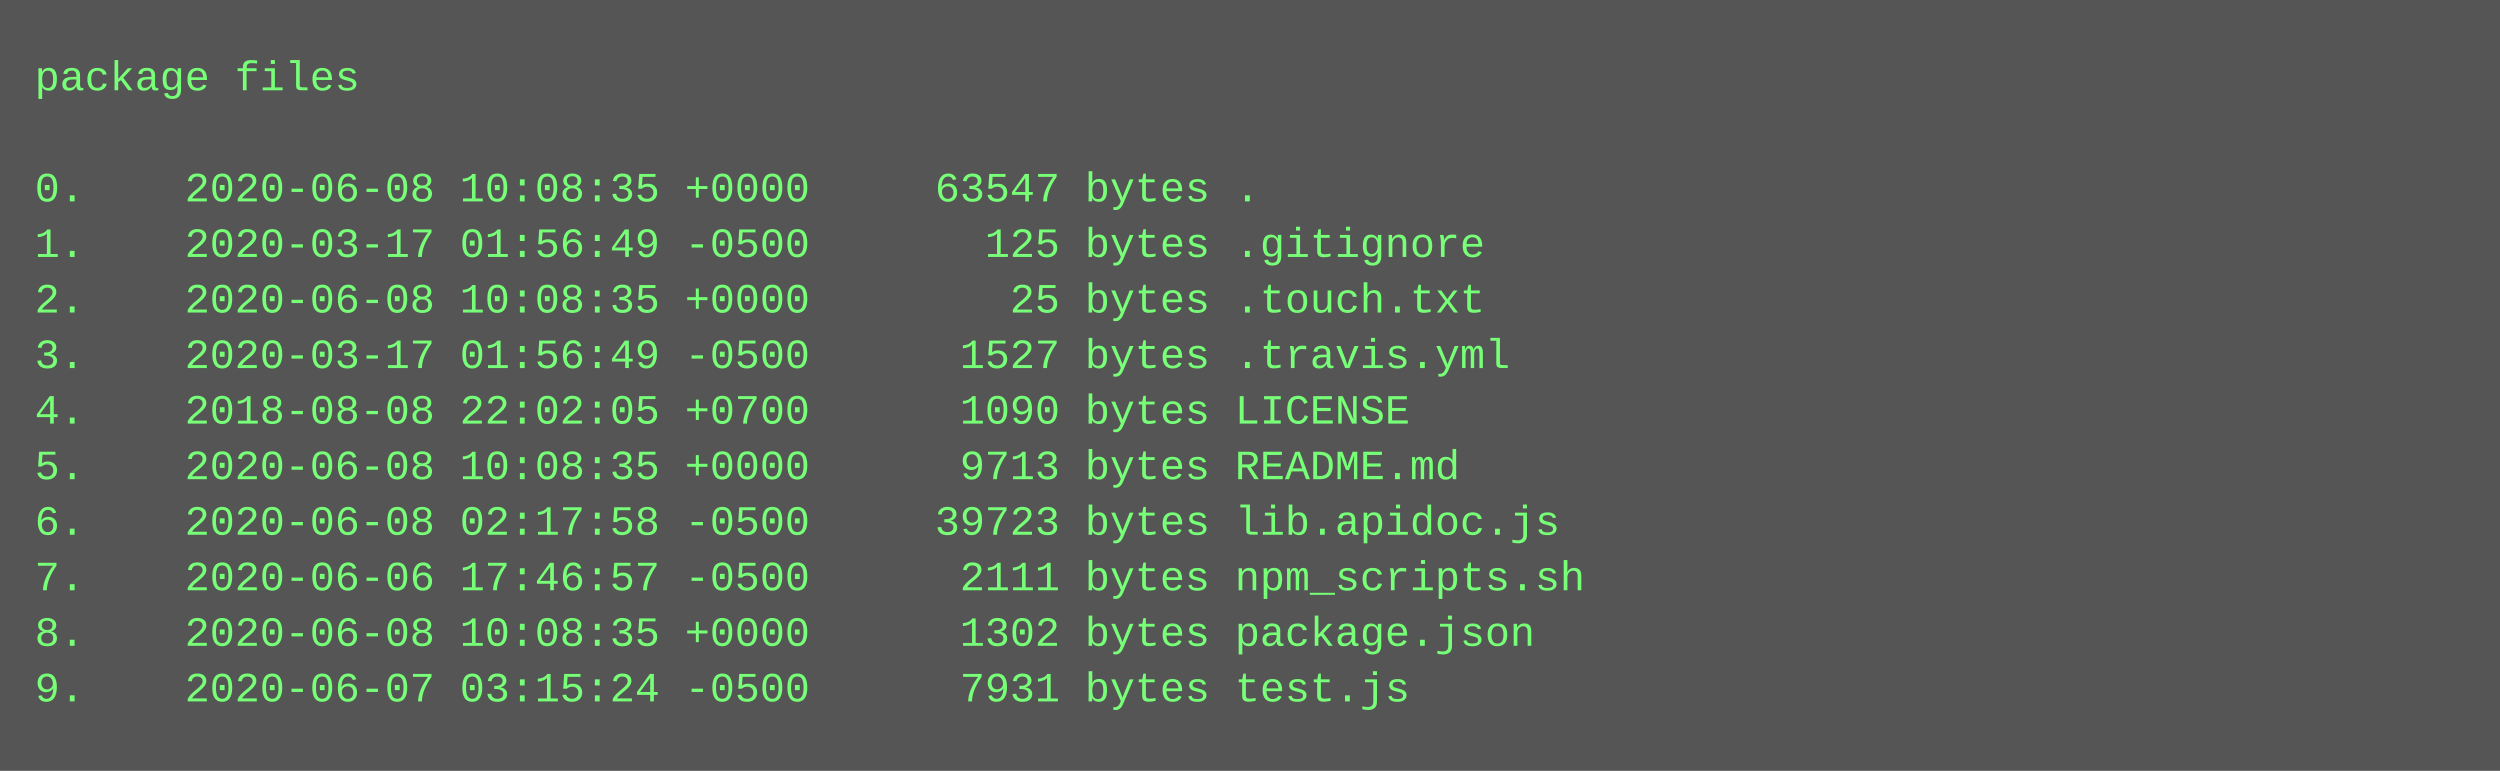
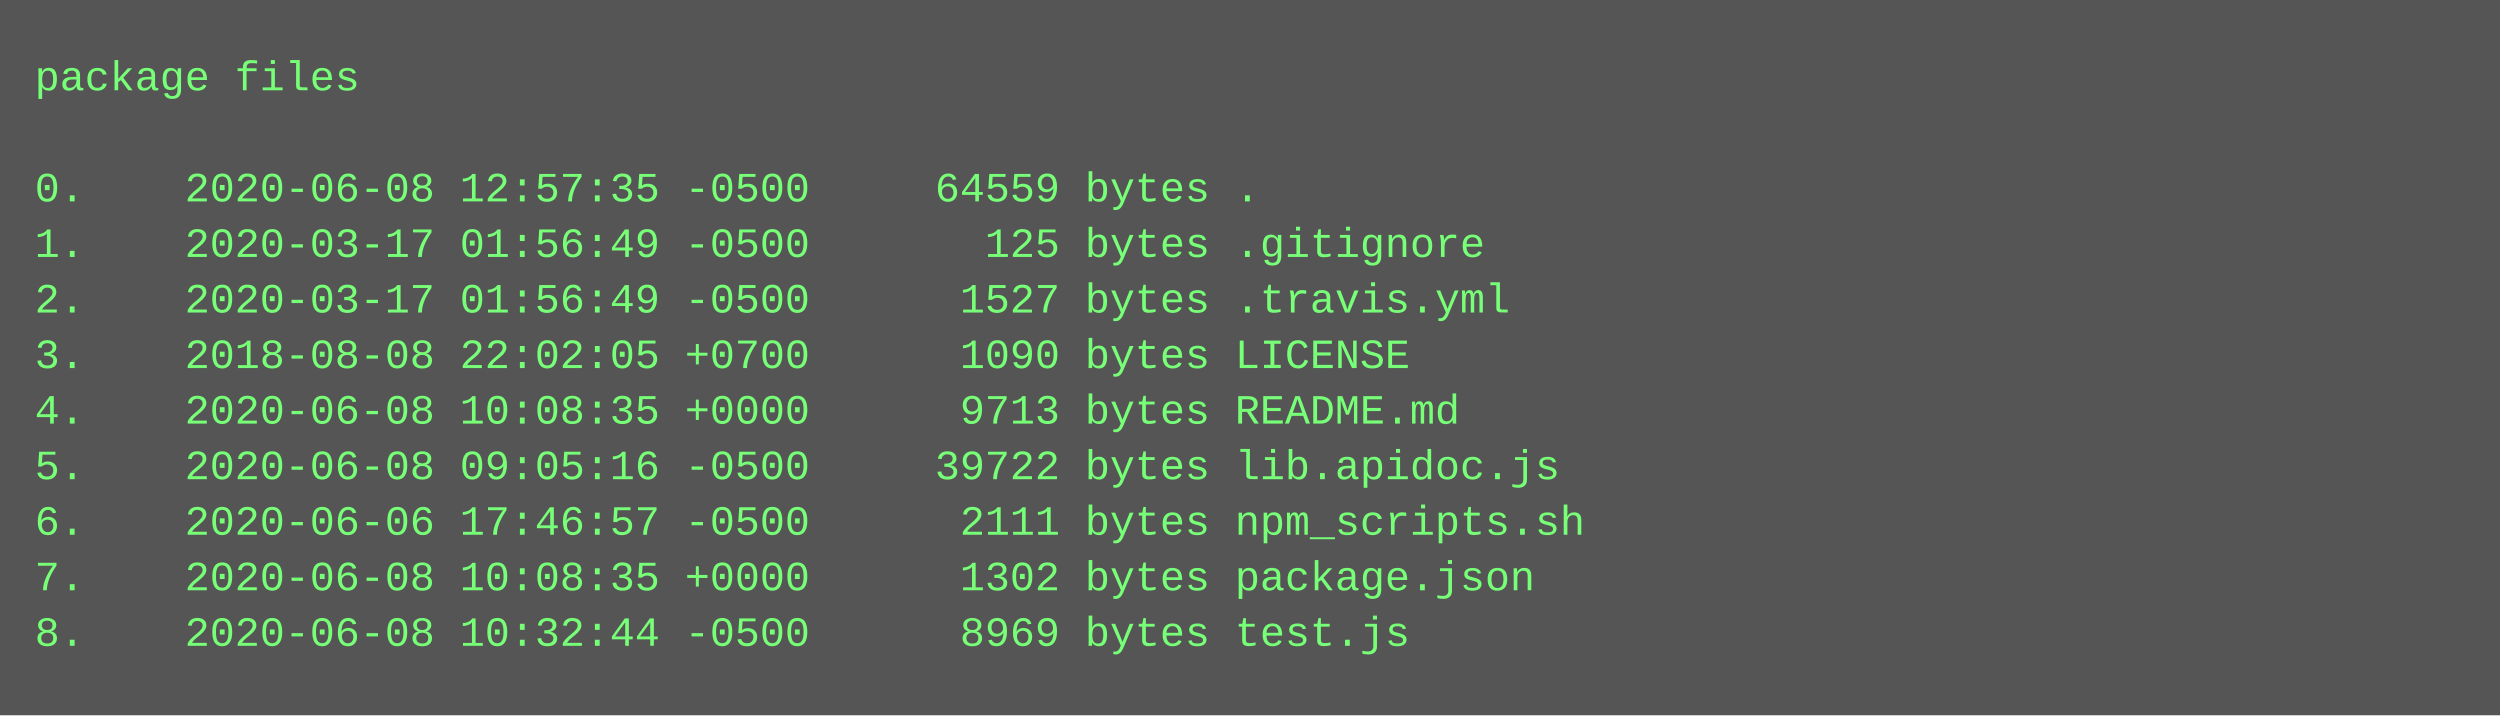
- <svg xmlns="http://www.w3.org/2000/svg" height="222" width="720">
-   <rect height="222" fill="#555" width="720" />
+ <svg xmlns="http://www.w3.org/2000/svg" height="206" width="720">
+   <rect height="206" fill="#555" width="720" />
  <text fill="#7f7" font-family="Courier New" font-size="12" xml:space="preserve">
    <tspan x="10" y="26">package files</tspan>
    <tspan x="10" y="42" />
-     <tspan x="10" y="58">0.    2020-06-08 10:08:35 +0000     63547 bytes .</tspan>
+     <tspan x="10" y="58">0.    2020-06-08 12:57:35 -0500     64559 bytes .</tspan>
    <tspan x="10" y="74">1.    2020-03-17 01:56:49 -0500       125 bytes .gitignore</tspan>
-     <tspan x="10" y="90">2.    2020-06-08 10:08:35 +0000        25 bytes .touch.txt</tspan>
-     <tspan x="10" y="106">3.    2020-03-17 01:56:49 -0500      1527 bytes .travis.yml</tspan>
-     <tspan x="10" y="122">4.    2018-08-08 22:02:05 +0700      1090 bytes LICENSE</tspan>
-     <tspan x="10" y="138">5.    2020-06-08 10:08:35 +0000      9713 bytes README.md</tspan>
-     <tspan x="10" y="154">6.    2020-06-08 02:17:58 -0500     39723 bytes lib.apidoc.js</tspan>
-     <tspan x="10" y="170">7.    2020-06-06 17:46:57 -0500      2111 bytes npm_scripts.sh</tspan>
-     <tspan x="10" y="186">8.    2020-06-08 10:08:35 +0000      1302 bytes package.json</tspan>
-     <tspan x="10" y="202">9.    2020-06-07 03:15:24 -0500      7931 bytes test.js</tspan>
+     <tspan x="10" y="90">2.    2020-03-17 01:56:49 -0500      1527 bytes .travis.yml</tspan>
+     <tspan x="10" y="106">3.    2018-08-08 22:02:05 +0700      1090 bytes LICENSE</tspan>
+     <tspan x="10" y="122">4.    2020-06-08 10:08:35 +0000      9713 bytes README.md</tspan>
+     <tspan x="10" y="138">5.    2020-06-08 09:05:16 -0500     39722 bytes lib.apidoc.js</tspan>
+     <tspan x="10" y="154">6.    2020-06-06 17:46:57 -0500      2111 bytes npm_scripts.sh</tspan>
+     <tspan x="10" y="170">7.    2020-06-08 10:08:35 +0000      1302 bytes package.json</tspan>
+     <tspan x="10" y="186">8.    2020-06-08 10:32:44 -0500      8969 bytes test.js</tspan>
  </text>
</svg>
